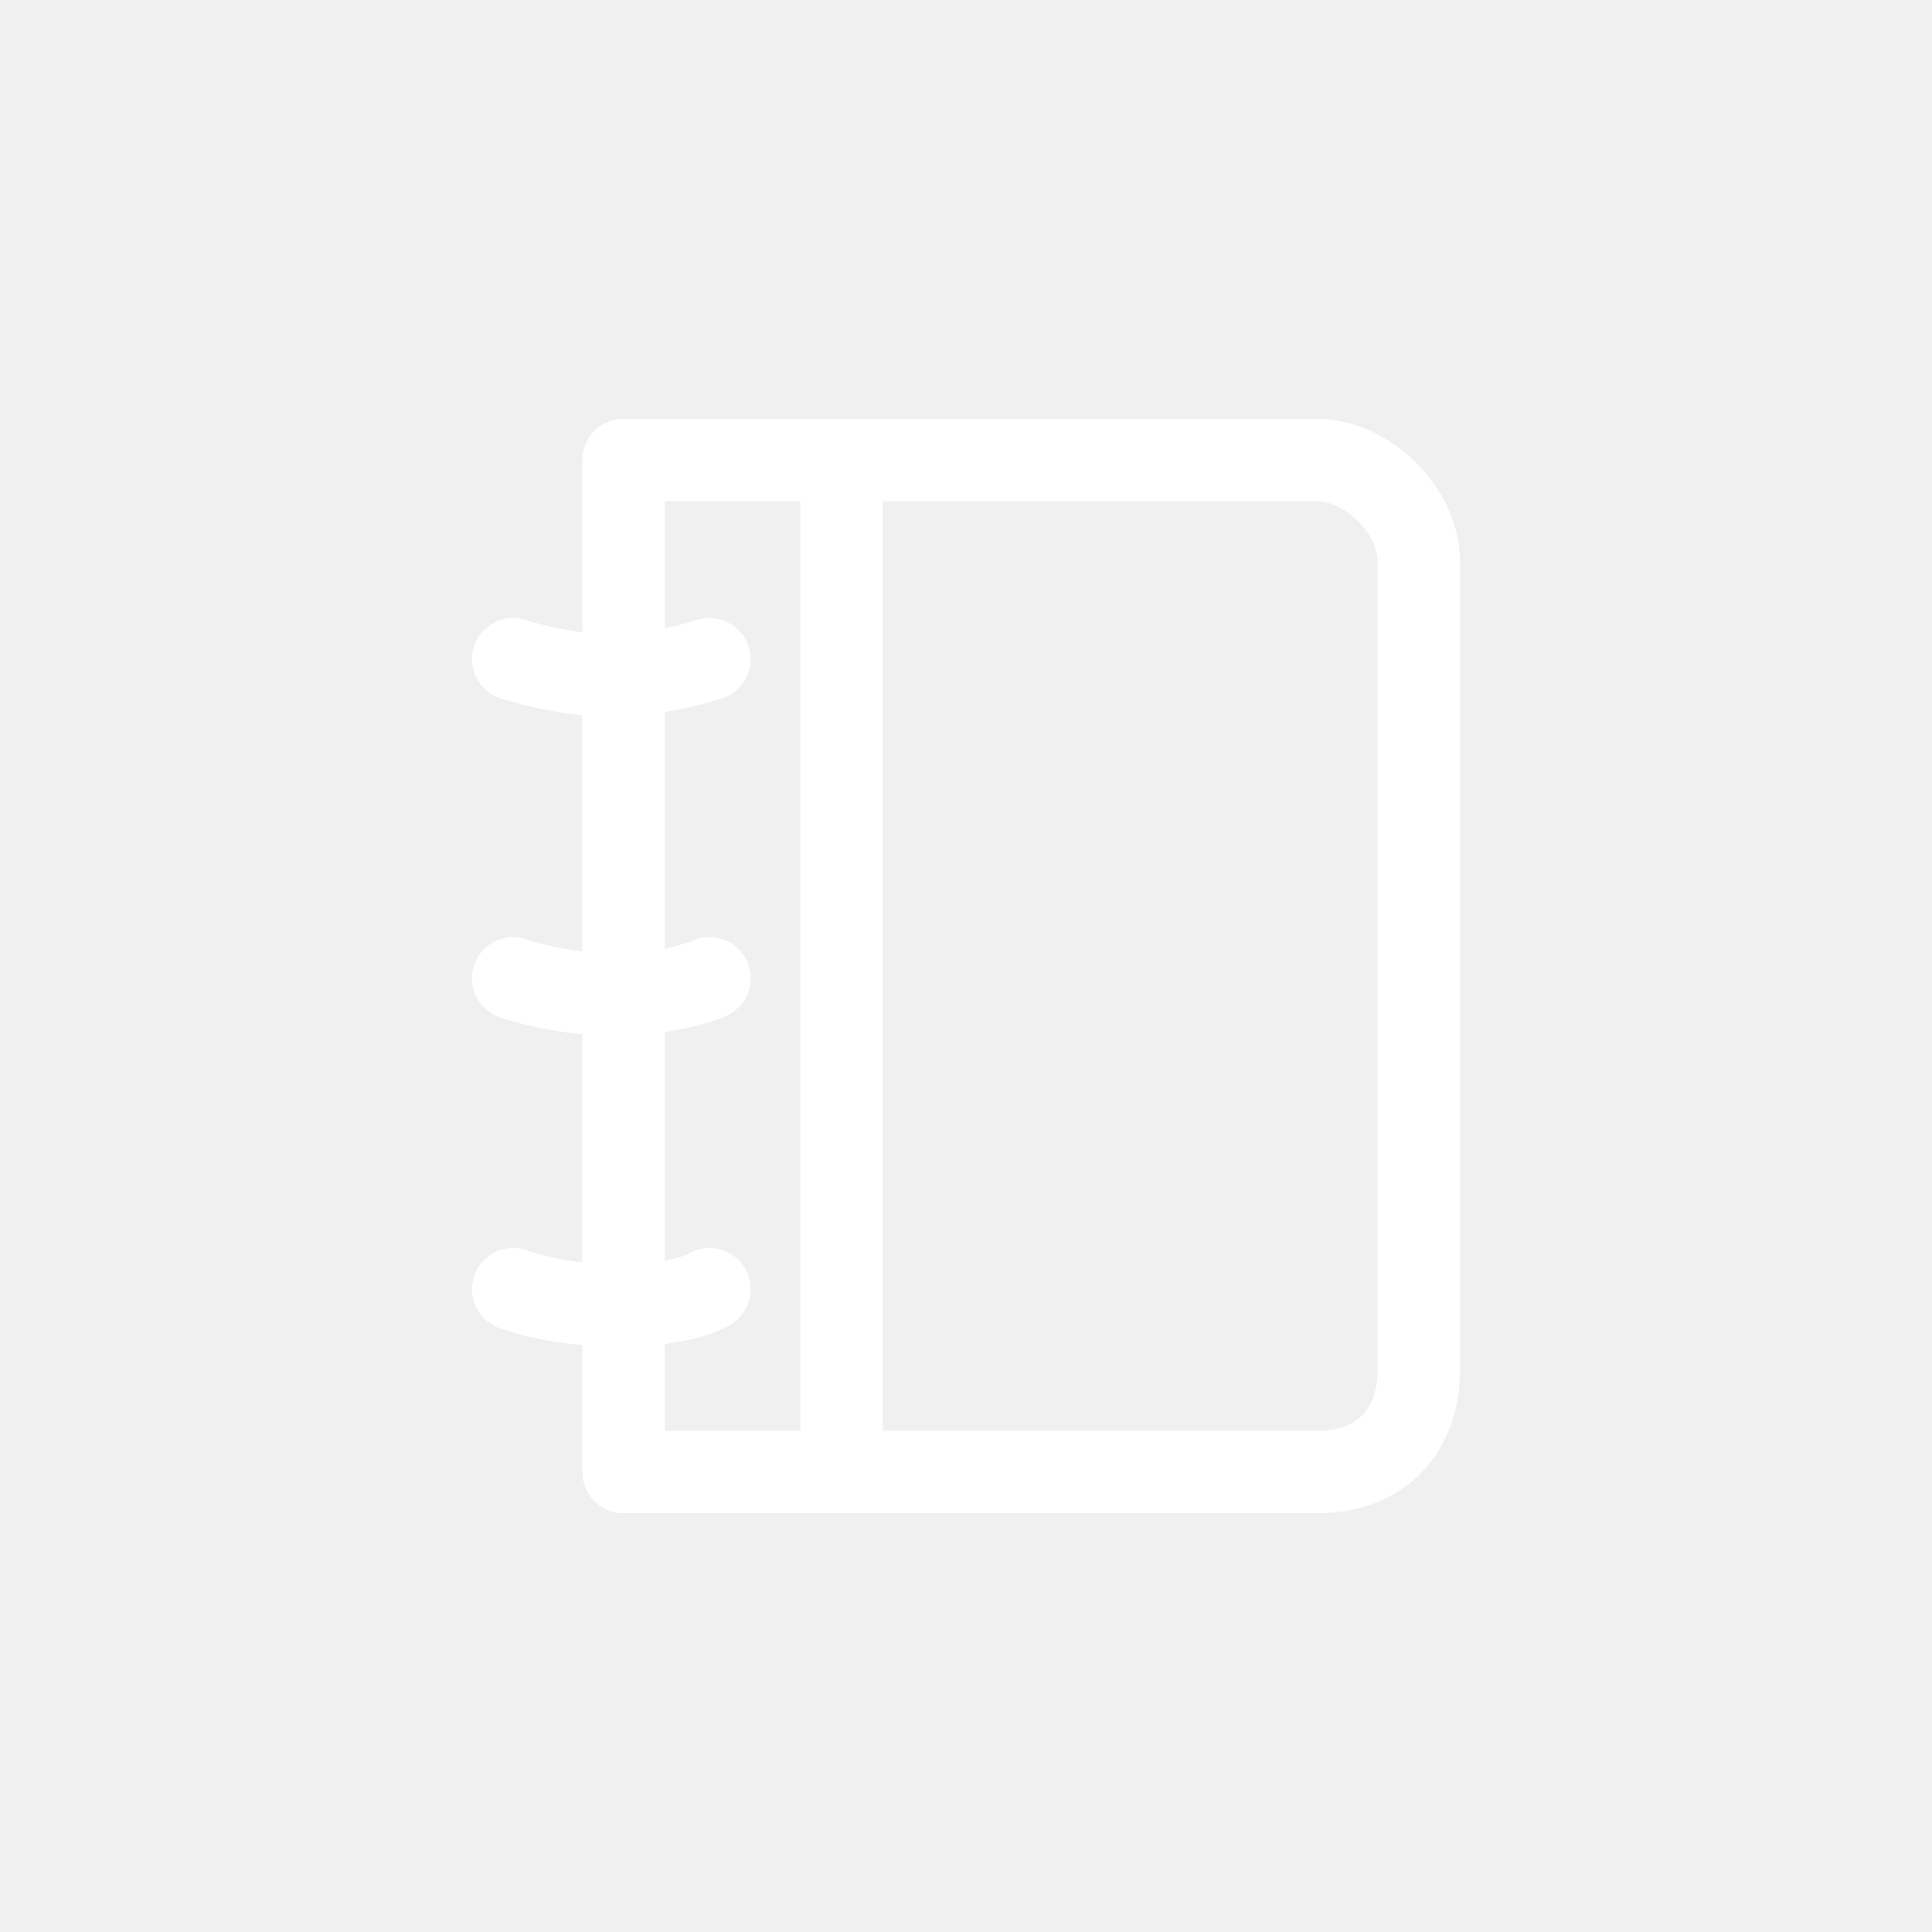
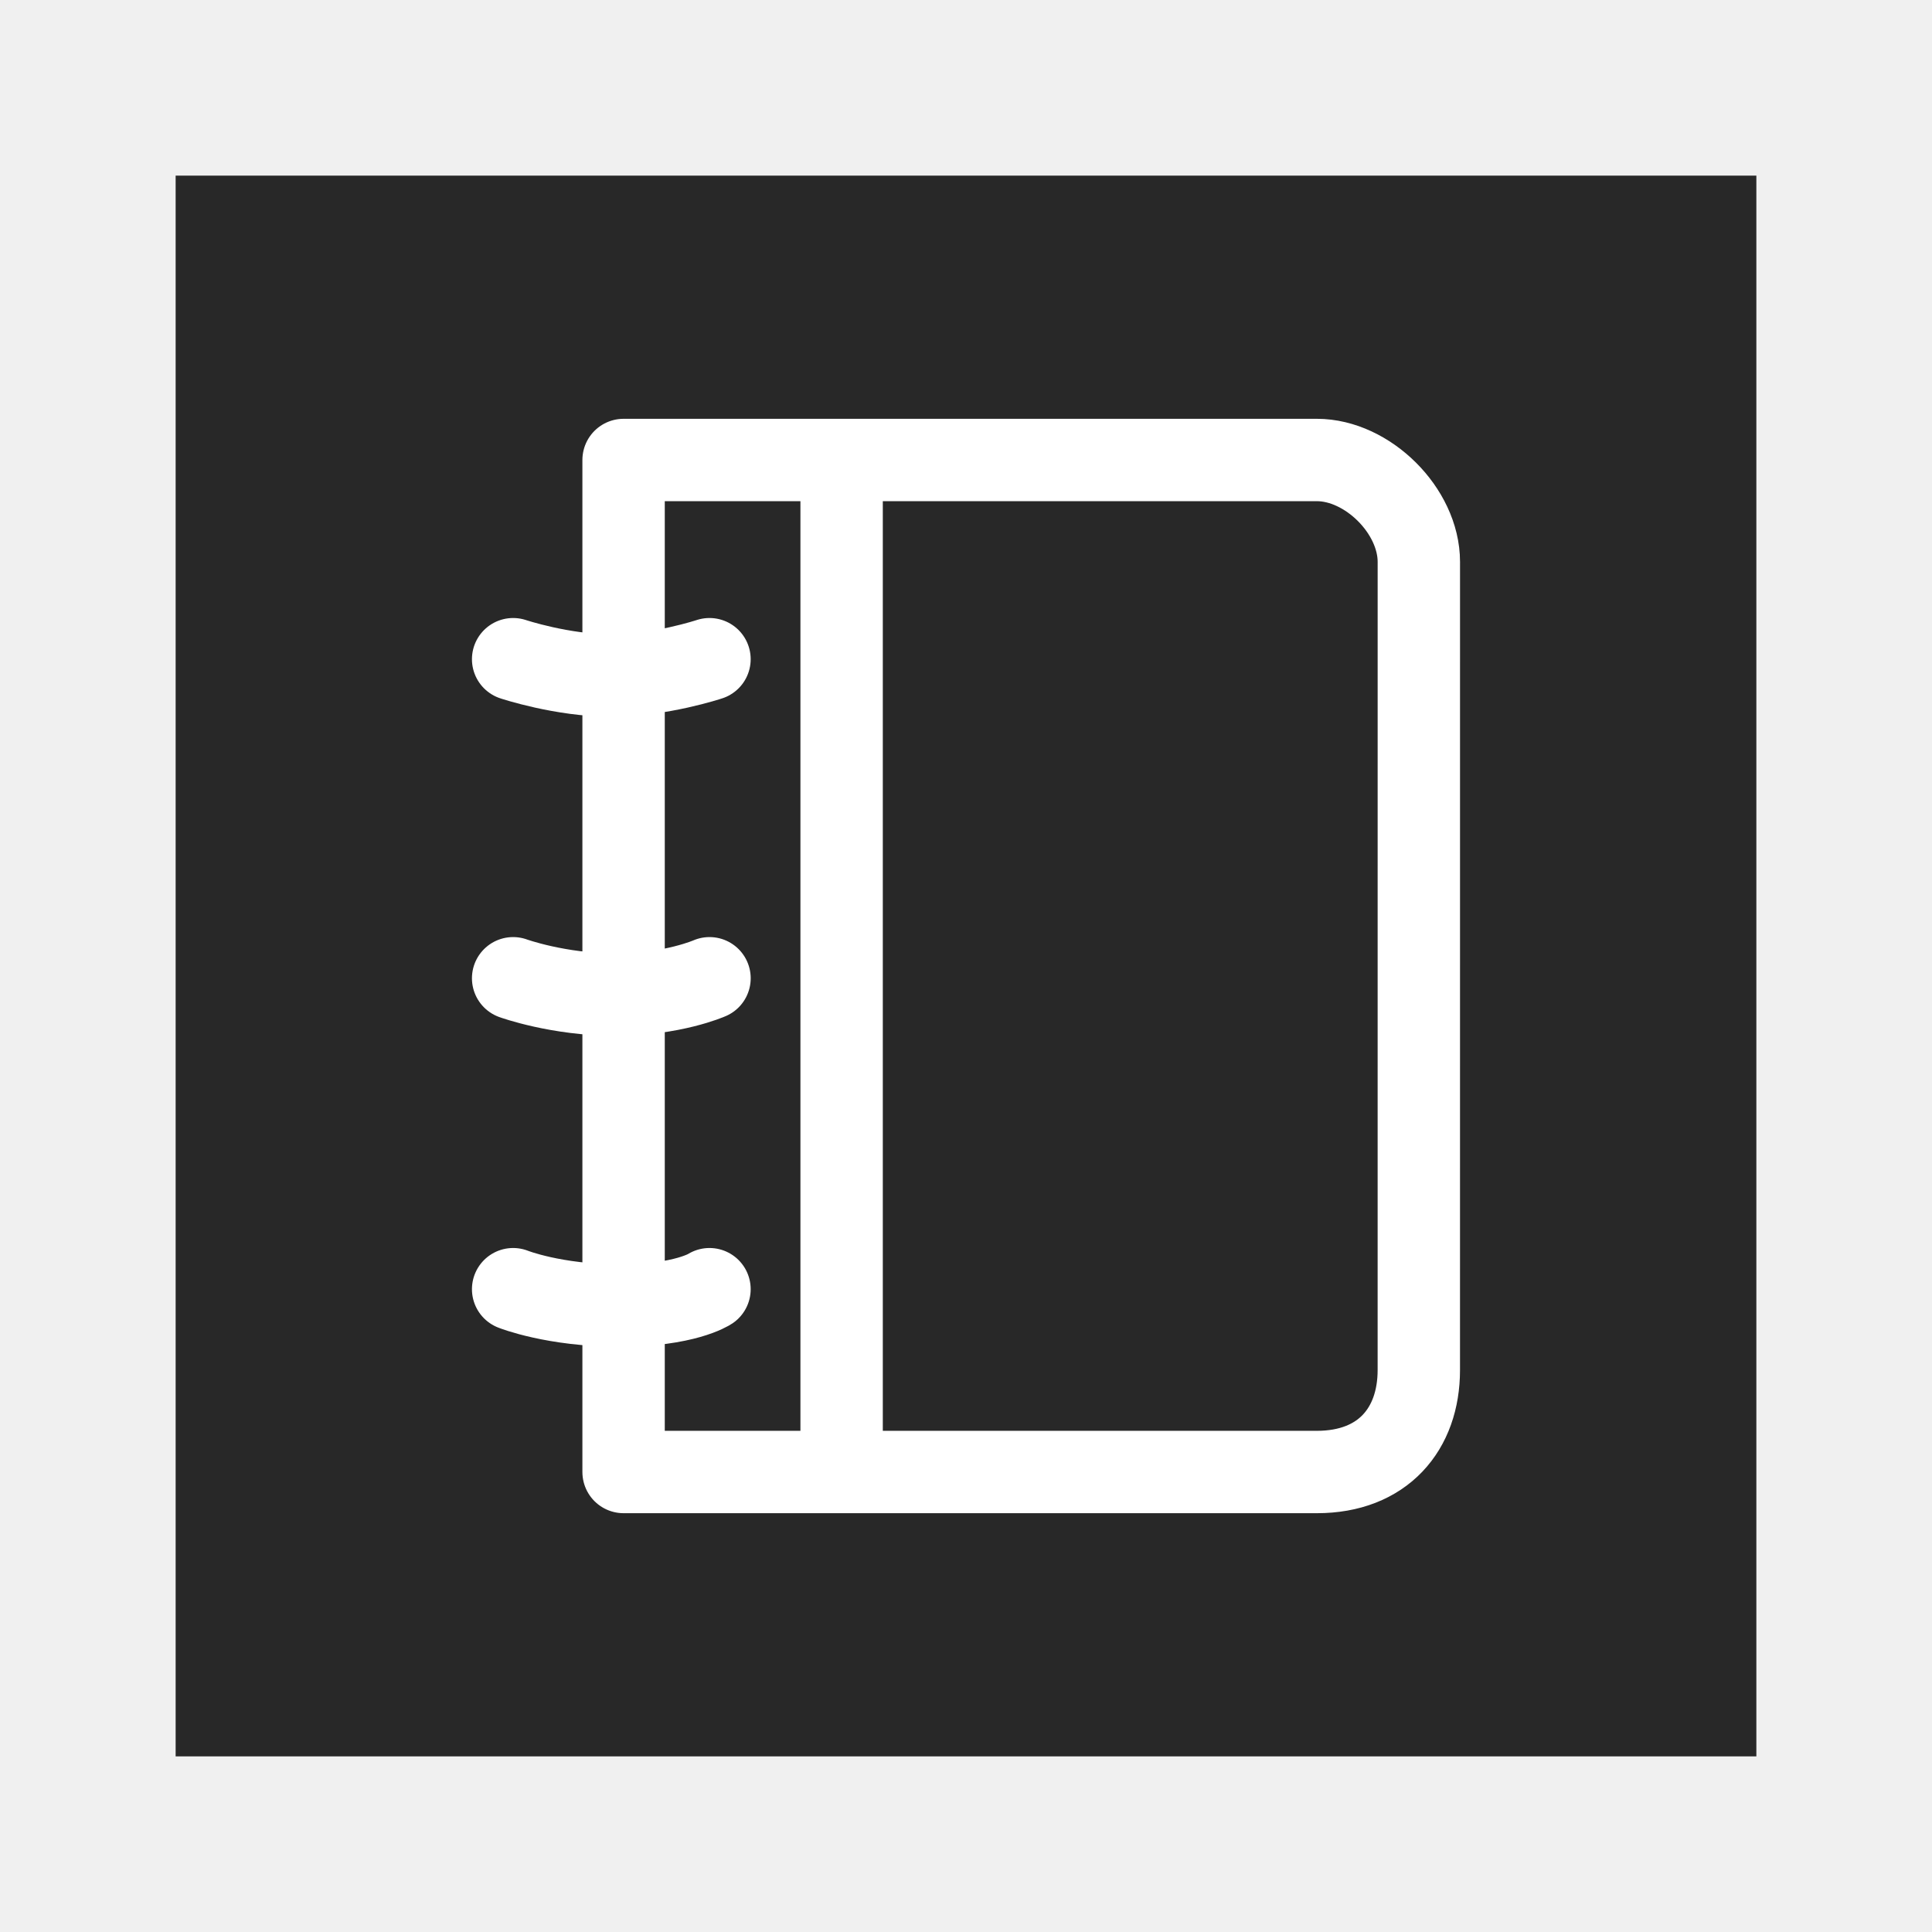
<svg xmlns="http://www.w3.org/2000/svg" version="1.0" width="55" height="55" id="svg2">
- `  <g transform="matrix(0.67,0,0,0.67,9.075,9.075)" id="g2855">
+   <defs id="defs3001" />
+ 
+ `  <rect width="42.346" height="42.346" x="6.327" y="6.327" id="rect3016" style="fill:#282828;fill-opacity:1;stroke:#282828;stroke-width:2.654;stroke-linecap:round;stroke-linejoin:miter;stroke-miterlimit:4;stroke-opacity:1;stroke-dasharray:none" />
+   <g transform="matrix(0.67,0,0,0.67,9.075,9.075)" id="g2855">
    <path d="m 46.74,44.669 c 0,2.511 -1.528,4.331 -4.332,4.331 l -29.457,0 0,-43 29.458,0 c 2.15,0 4.332,2.154 4.332,4.33 l -0.001,34.339 0,0 z" id="path2458" style="fill:none;stroke:#ffffff;stroke-width:3.5;stroke-linecap:round;stroke-linejoin:round;stroke-opacity:1" />
    <line style="fill:none;stroke:#ffffff;stroke-width:3.5;stroke-linecap:round;stroke-linejoin:round;stroke-opacity:1" x1="22.215" x2="22.215" y1="6.121" y2="48.881" id="line2460" />
    <path d="m 8.258,14.464 c 0,0 2.084,0.695 4.17,0.695 2.086,0 4.173,-0.695 4.173,-0.695" id="path2462" style="fill:none;stroke:#ffffff;stroke-width:3.5;stroke-linecap:round;stroke-linejoin:round;stroke-opacity:1" />
    <path d="m 8.258,28.021 c 0,0 1.912,0.695 4.345,0.695 2.433,0 3.999,-0.695 3.999,-0.695" id="path2464" style="fill:none;stroke:#ffffff;stroke-width:3.5;stroke-linecap:round;stroke-linejoin:round;stroke-opacity:1" />
    <path d="m 8.258,41.232 c 0,0 1.736,0.695 4.518,0.695 2.781,0 3.825,-0.695 3.825,-0.695" id="path2466" style="fill:none;stroke:#ffffff;stroke-width:3.5;stroke-linecap:round;stroke-linejoin:round;stroke-opacity:1" />
  </g>
</svg>
